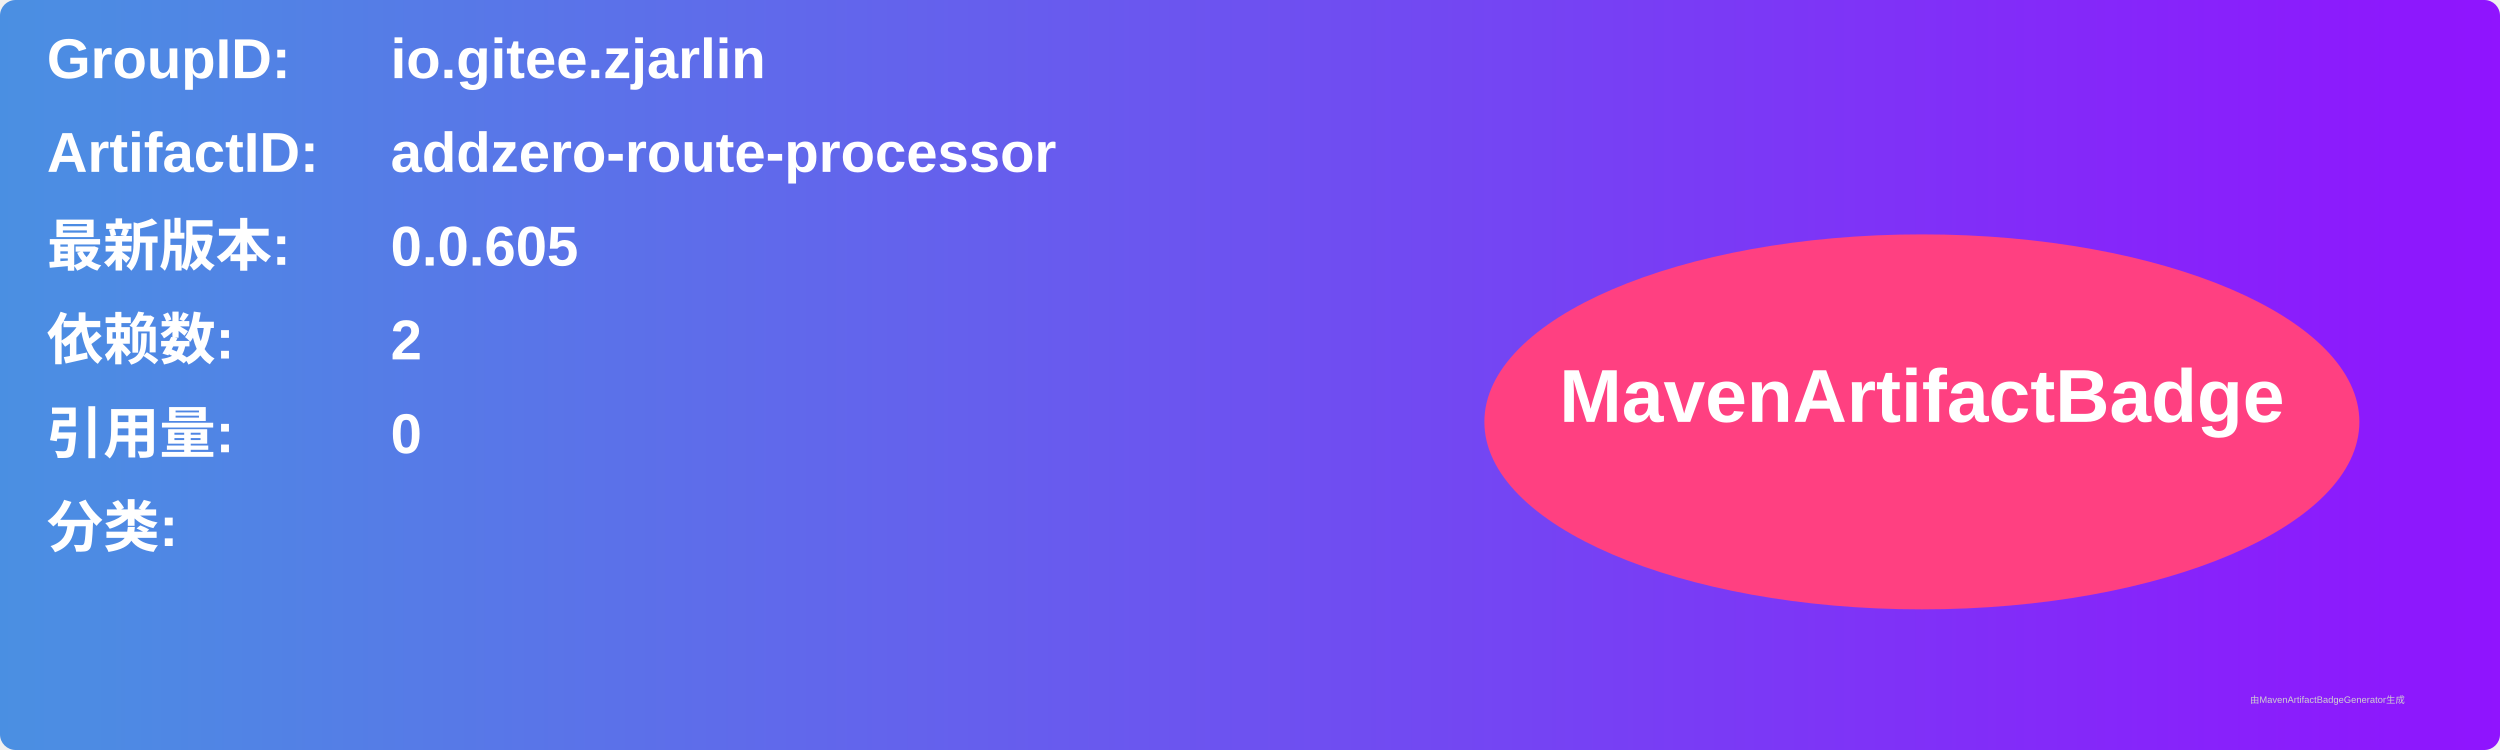
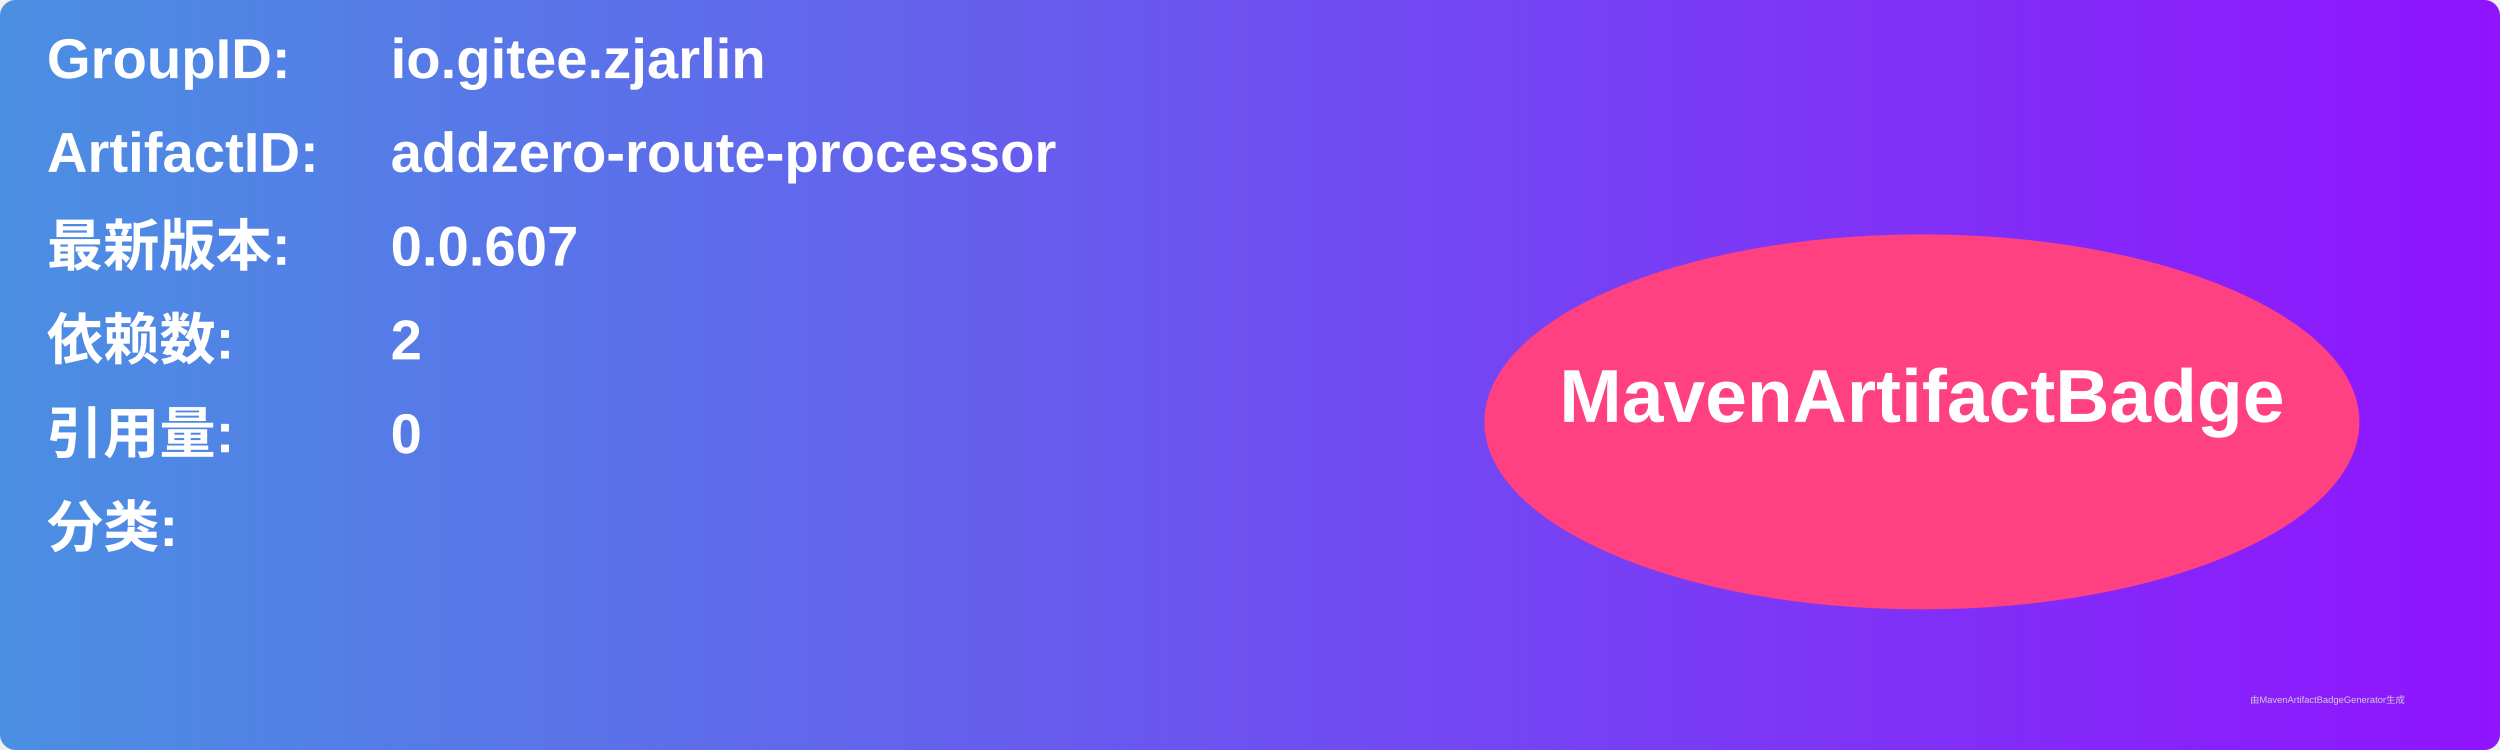
<svg xmlns="http://www.w3.org/2000/svg" width="800" height="240" viewBox="0 0 800 240">
  <linearGradient id="grad" x1="0%" y1="0%" x2="100%" y2="0%">
    <stop offset="0%" stop-color="#4a90e2" />
    <stop offset="100%" stop-color="#9013fe" />
  </linearGradient>
  <rect width="100%" height="100%" rx="5" ry="5" fill="url(#grad)" />
  <g transform="translate(15, 15)">
    <text x="0" y="10" font-family="Arial" font-size="18" fill="white" font-weight="bold" width="260">GroupID:</text>
    <text x="110" y="10" font-family="Arial" font-size="18" fill="white" font-weight="bold" width="460">io.gitee.zjarlin</text>
    <text x="0" y="40" font-family="Arial" font-size="18" fill="white" font-weight="bold" width="260">ArtifactID:</text>
    <text x="110" y="40" font-family="Arial" font-size="18" fill="white" font-weight="bold" width="460">addzero-route-processor</text>
    <text x="0" y="70" font-family="Arial" font-size="18" fill="white" font-weight="bold">最新版本:</text>
    <text x="110" y="70" font-family="Arial" font-size="18" fill="white" font-weight="bold">
-       <tspan font-weight="bold">0.0.605</tspan>
+       <tspan font-weight="bold">0.0.607</tspan>
    </text>
    <text x="0" y="100" font-family="Arial" font-size="18" fill="white" font-weight="bold">依赖数: </text>
    <text x="110" y="100" font-family="Arial" font-size="18" fill="white">
      <tspan font-weight="bold">2</tspan>
    </text>
    <text x="0" y="130" font-family="Arial" font-size="18" fill="white" font-weight="bold">引用量: </text>
    <text x="110" y="130" font-family="Arial" font-size="18" fill="white">
      <tspan font-weight="bold">0</tspan>
    </text>
    <text x="0" y="160" font-family="Arial" font-size="18" fill="white" font-weight="bold">分类:</text>
    <text x="10" y="190" font-family="Arial" font-size="10" fill="white">
      <tspan font-weight="bold" />
    </text>
    <ellipse cx="600" cy="120" rx="140" ry="60" fill="#ff4081" />
    <text x="600" y="120" text-anchor="middle" font-family="Arial" font-size="24" fill="white" font-weight="bold">MavenArtifactBadge</text>
  </g>
  <text x="720" y="225" font-family="Arial" font-size="3" fill="#d0d0d0">由MavenArtifactBadgeGenerator生成</text>
</svg>
